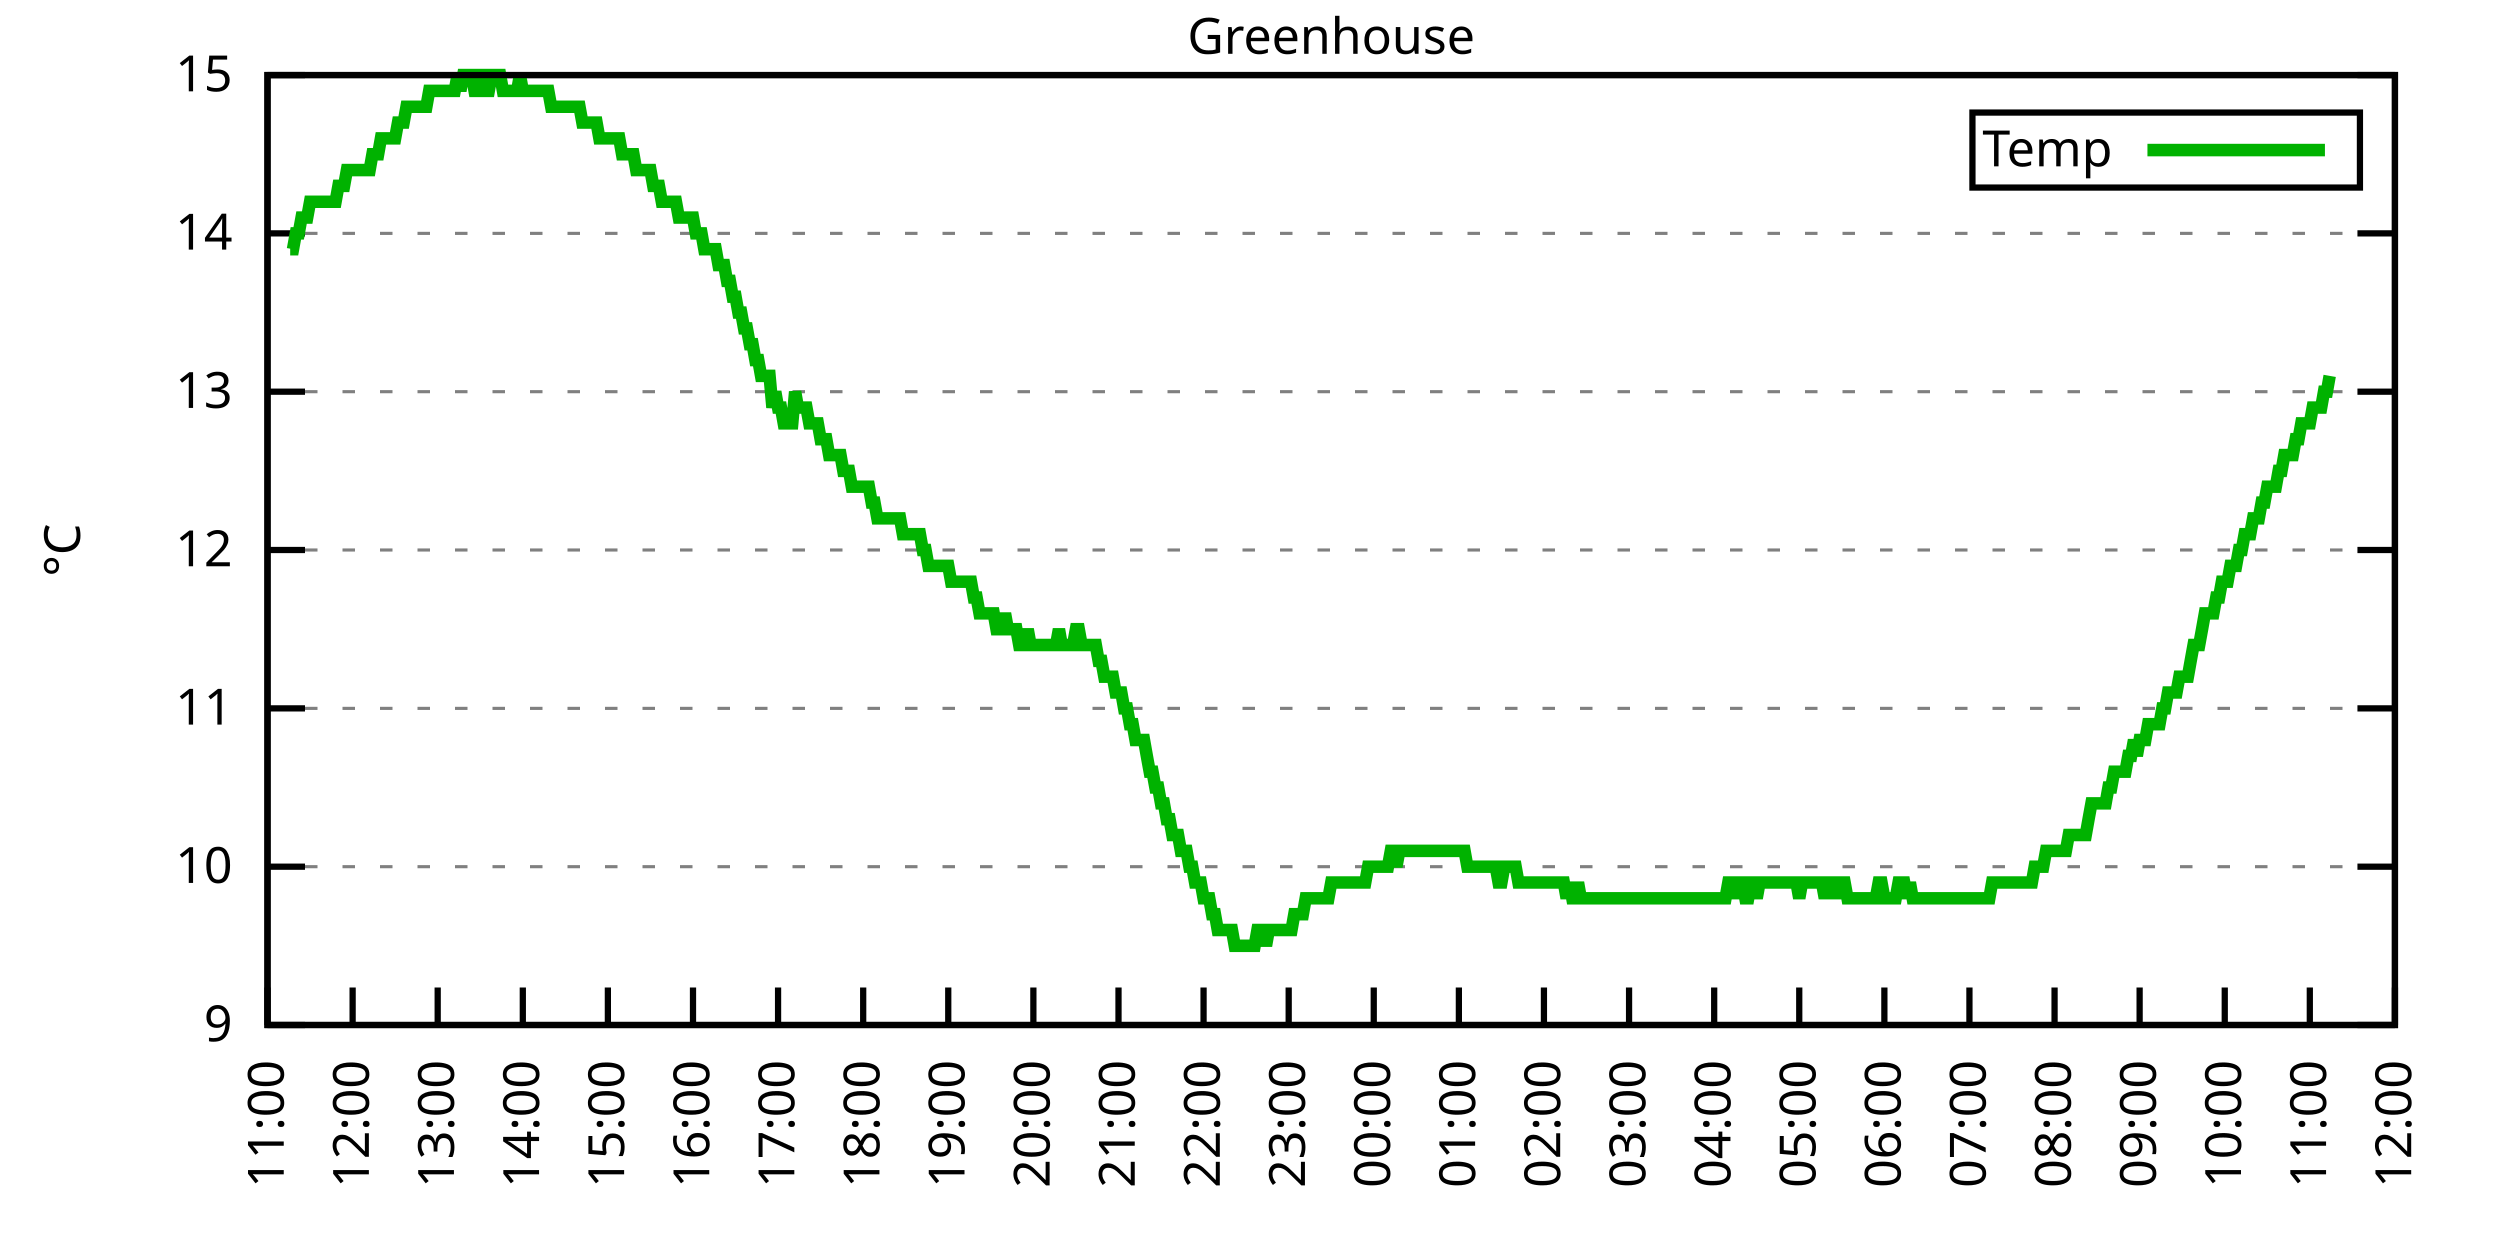
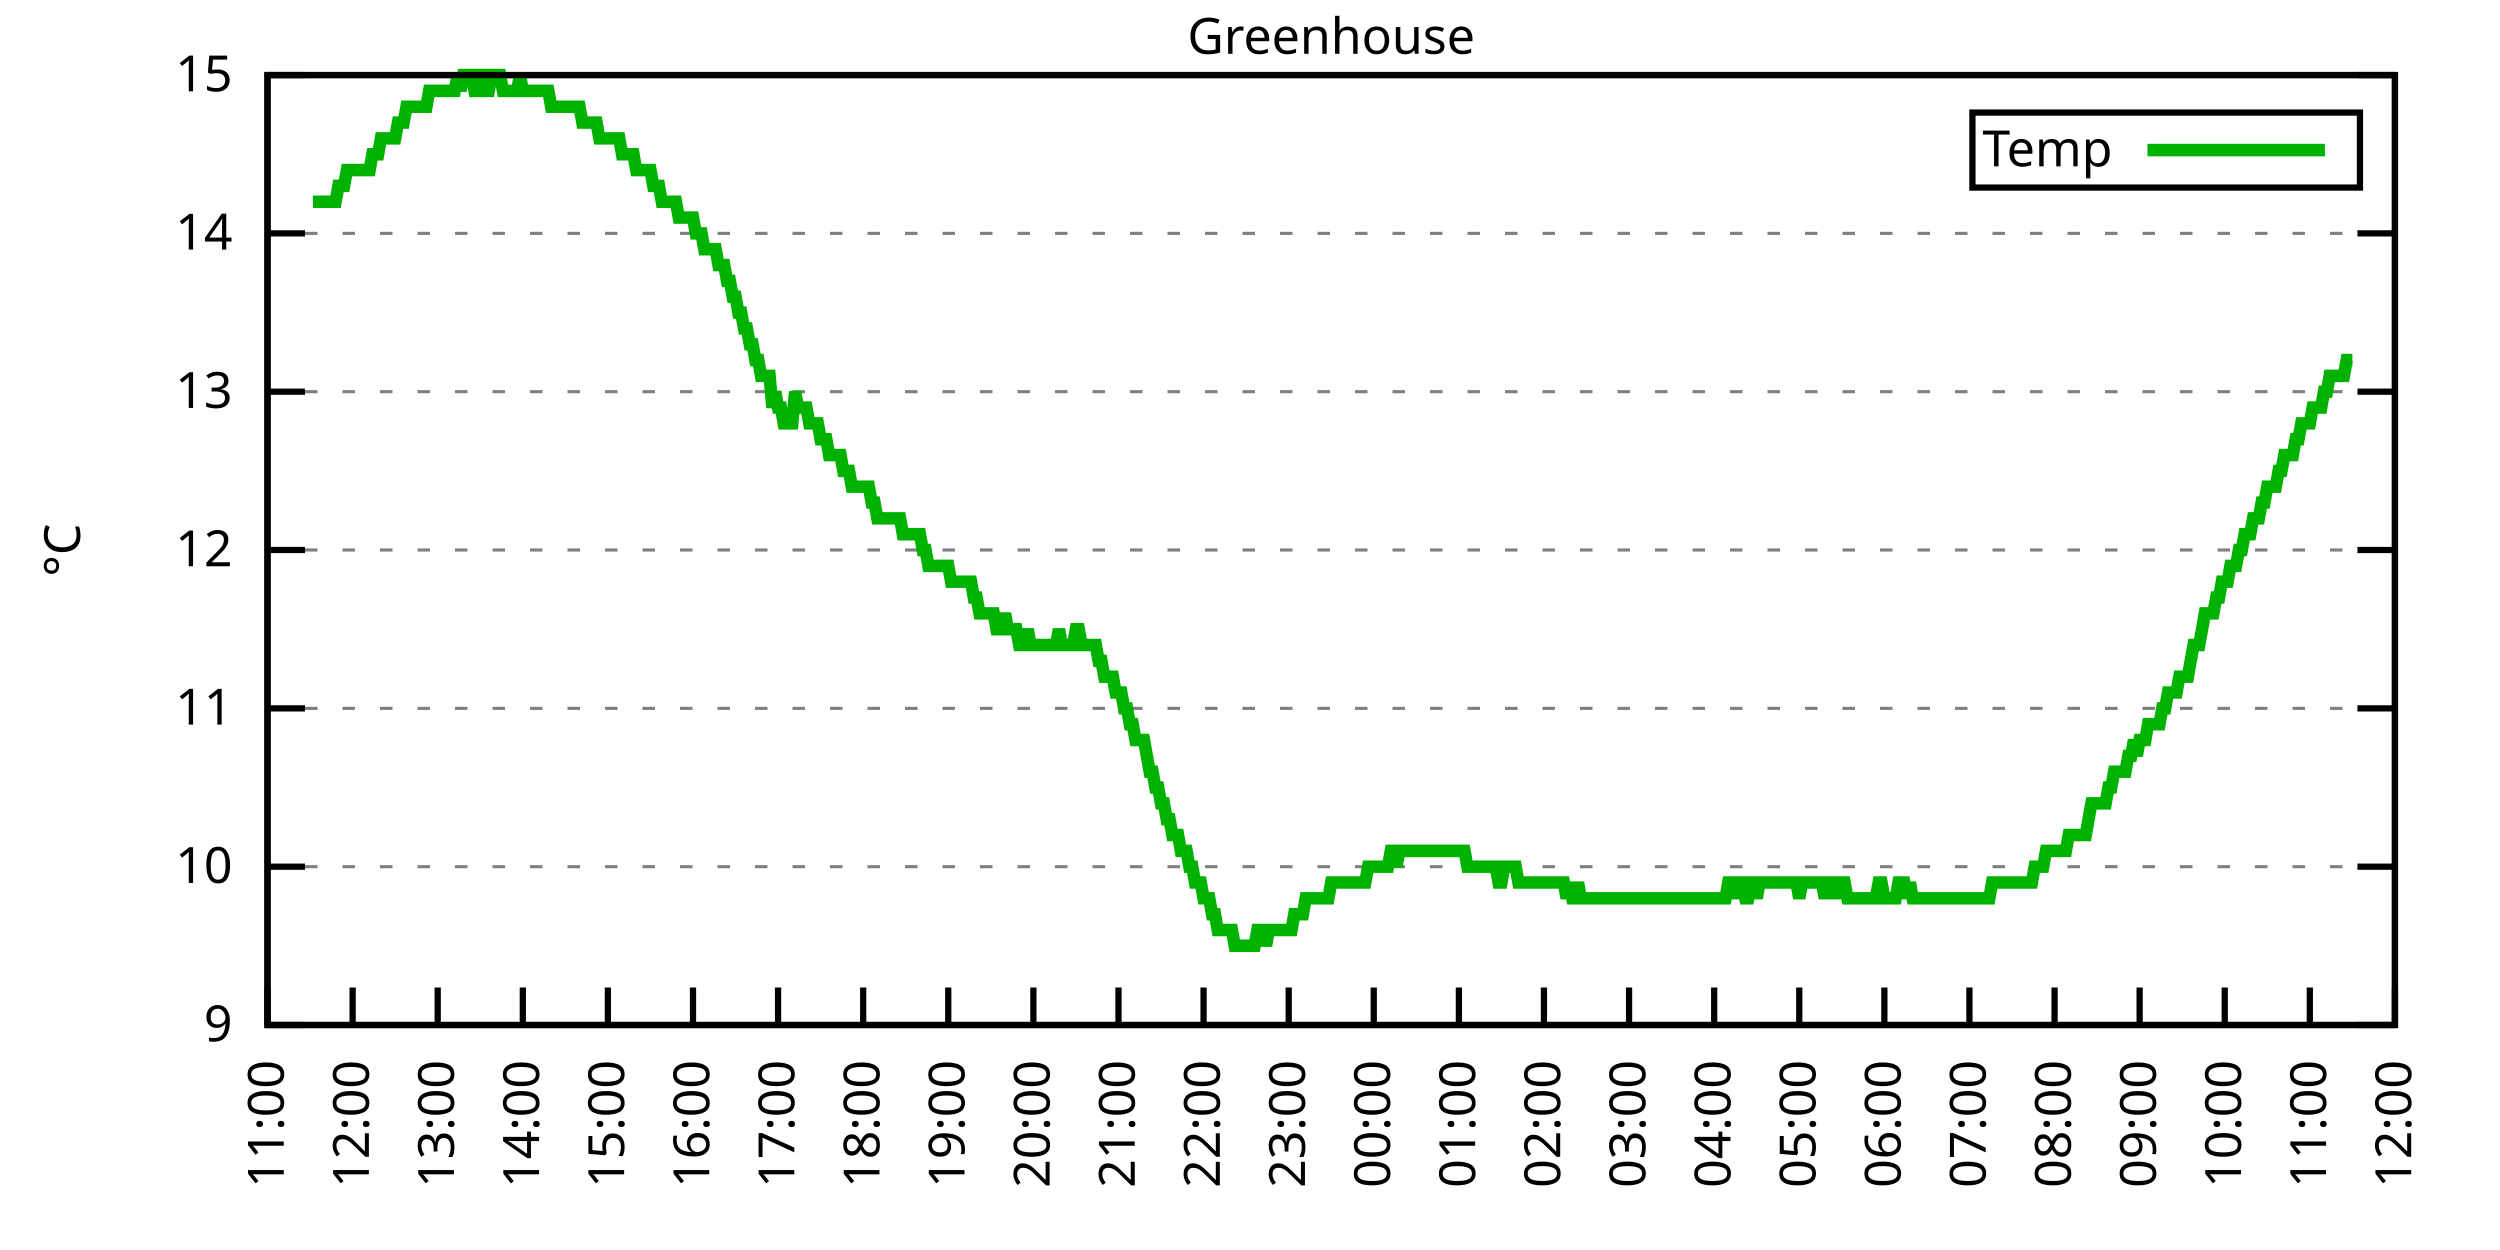
<svg xmlns="http://www.w3.org/2000/svg" xmlns:xlink="http://www.w3.org/1999/xlink" width="400" height="200" viewBox="0 0 400 200">
  <g id="gnuplot_canvas">
    <rect x="0" y="0" width="400" height="200" fill="none" />
    <defs>
      <circle id="gpDot" r="0.5" stroke-width="0.5" stroke="currentColor" />
      <path id="gpPt0" stroke-width="0.333" stroke="currentColor" d="M-1,0 h2 M0,-1 v2" />
      <path id="gpPt1" stroke-width="0.333" stroke="currentColor" d="M-1,-1 L1,1 M1,-1 L-1,1" />
      <path id="gpPt2" stroke-width="0.333" stroke="currentColor" d="M-1,0 L1,0 M0,-1 L0,1 M-1,-1 L1,1 M-1,1 L1,-1" />
      <rect id="gpPt3" stroke-width="0.333" stroke="currentColor" x="-1" y="-1" width="2" height="2" />
      <rect id="gpPt4" stroke-width="0.333" stroke="currentColor" fill="currentColor" x="-1" y="-1" width="2" height="2" />
      <circle id="gpPt5" stroke-width="0.333" stroke="currentColor" cx="0" cy="0" r="1" />
      <use xlink:href="#gpPt5" id="gpPt6" fill="currentColor" stroke="none" />
      <path id="gpPt7" stroke-width="0.333" stroke="currentColor" d="M0,-1.33 L-1.33,0.67 L1.33,0.67 z" />
      <use xlink:href="#gpPt7" id="gpPt8" fill="currentColor" stroke="none" />
      <use xlink:href="#gpPt7" id="gpPt9" stroke="currentColor" transform="rotate(180)" />
      <use xlink:href="#gpPt9" id="gpPt10" fill="currentColor" stroke="none" />
      <use xlink:href="#gpPt3" id="gpPt11" stroke="currentColor" transform="rotate(45)" />
      <use xlink:href="#gpPt11" id="gpPt12" fill="currentColor" stroke="none" />
      <path id="gpPt13" stroke-width="0.333" stroke="currentColor" d="M0,1.330 L1.265,0.411 L0.782,-1.067 L-0.782,-1.076 L-1.265,0.411 z" />
      <use xlink:href="#gpPt13" id="gpPt14" fill="currentColor" stroke="none" />
      <filter id="textbox" filterUnits="objectBoundingBox" x="0" y="0" height="1" width="1">
        <feFlood flood-color="white" flood-opacity="1" result="bgnd" />
        <feComposite in="SourceGraphic" in2="bgnd" operator="atop" />
      </filter>
      <filter id="greybox" filterUnits="objectBoundingBox" x="0" y="0" height="1" width="1">
        <feFlood flood-color="lightgrey" flood-opacity="1" result="grey" />
        <feComposite in="SourceGraphic" in2="grey" operator="atop" />
      </filter>
    </defs>
    <g fill="none" color="white" stroke="currentColor" stroke-width="1.00" stroke-linecap="butt" stroke-linejoin="miter">
</g>
    <g fill="none" color="black" stroke="currentColor" stroke-width="1.00" stroke-linecap="butt" stroke-linejoin="miter">
      <g stroke="none" shape-rendering="crispEdges">
        <polygon fill="rgb(255, 255, 255)" points="42.80,164.00 383.18,164.00 383.18,12.02 42.80,12.02 " />
      </g>
    </g>
    <g fill="none" color="black" stroke="currentColor" stroke-width="1.00" stroke-linecap="butt" stroke-linejoin="miter">
</g>
    <g fill="none" color="black" stroke="black" stroke-width="0.50" stroke-linecap="butt" stroke-linejoin="miter">
</g>
    <g fill="none" color="gray" stroke="currentColor" stroke-width="0.50" stroke-linecap="butt" stroke-linejoin="miter">
      <path stroke="gray" stroke-dasharray="2,4" class="gridline" d="M42.80,164.00 L383.19,164.00  " />
    </g>
    <g fill="none" color="gray" stroke="gray" stroke-width="1.00" stroke-linecap="butt" stroke-linejoin="miter">
</g>
    <g fill="none" color="black" stroke="currentColor" stroke-width="1.00" stroke-linecap="butt" stroke-linejoin="miter">
      <path stroke="black" d="M42.80,164.00 L48.80,164.00 M383.19,164.00 L377.19,164.00  " />
      <g transform="translate(37.20,166.60)" stroke="none" fill="black" font-family="Sans" font-size="8.00" text-anchor="end">
        <text>
          <tspan font-family="Sans"> 9</tspan>
        </text>
      </g>
    </g>
    <g fill="none" color="black" stroke="currentColor" stroke-width="1.00" stroke-linecap="butt" stroke-linejoin="miter">
</g>
    <g fill="none" color="black" stroke="black" stroke-width="0.50" stroke-linecap="butt" stroke-linejoin="miter">
</g>
    <g fill="none" color="gray" stroke="currentColor" stroke-width="0.50" stroke-linecap="butt" stroke-linejoin="miter">
      <path stroke="gray" stroke-dasharray="2,4" class="gridline" d="M42.80,138.67 L383.19,138.67  " />
    </g>
    <g fill="none" color="gray" stroke="gray" stroke-width="1.00" stroke-linecap="butt" stroke-linejoin="miter">
</g>
    <g fill="none" color="black" stroke="currentColor" stroke-width="1.00" stroke-linecap="butt" stroke-linejoin="miter">
      <path stroke="black" d="M42.80,138.67 L48.80,138.67 M383.19,138.67 L377.19,138.67  " />
      <g transform="translate(37.20,141.27)" stroke="none" fill="black" font-family="Sans" font-size="8.00" text-anchor="end">
        <text>
          <tspan font-family="Sans"> 10</tspan>
        </text>
      </g>
    </g>
    <g fill="none" color="black" stroke="currentColor" stroke-width="1.00" stroke-linecap="butt" stroke-linejoin="miter">
</g>
    <g fill="none" color="black" stroke="black" stroke-width="0.50" stroke-linecap="butt" stroke-linejoin="miter">
</g>
    <g fill="none" color="gray" stroke="currentColor" stroke-width="0.50" stroke-linecap="butt" stroke-linejoin="miter">
      <path stroke="gray" stroke-dasharray="2,4" class="gridline" d="M42.80,113.34 L383.19,113.34  " />
    </g>
    <g fill="none" color="gray" stroke="gray" stroke-width="1.00" stroke-linecap="butt" stroke-linejoin="miter">
</g>
    <g fill="none" color="black" stroke="currentColor" stroke-width="1.00" stroke-linecap="butt" stroke-linejoin="miter">
      <path stroke="black" d="M42.80,113.34 L48.80,113.34 M383.19,113.34 L377.19,113.34  " />
      <g transform="translate(37.20,115.94)" stroke="none" fill="black" font-family="Sans" font-size="8.00" text-anchor="end">
        <text>
          <tspan font-family="Sans"> 11</tspan>
        </text>
      </g>
    </g>
    <g fill="none" color="black" stroke="currentColor" stroke-width="1.00" stroke-linecap="butt" stroke-linejoin="miter">
</g>
    <g fill="none" color="black" stroke="black" stroke-width="0.50" stroke-linecap="butt" stroke-linejoin="miter">
</g>
    <g fill="none" color="gray" stroke="currentColor" stroke-width="0.50" stroke-linecap="butt" stroke-linejoin="miter">
      <path stroke="gray" stroke-dasharray="2,4" class="gridline" d="M42.80,88.00 L383.19,88.00  " />
    </g>
    <g fill="none" color="gray" stroke="gray" stroke-width="1.00" stroke-linecap="butt" stroke-linejoin="miter">
</g>
    <g fill="none" color="black" stroke="currentColor" stroke-width="1.00" stroke-linecap="butt" stroke-linejoin="miter">
      <path stroke="black" d="M42.80,88.00 L48.80,88.00 M383.19,88.00 L377.19,88.00  " />
      <g transform="translate(37.20,90.60)" stroke="none" fill="black" font-family="Sans" font-size="8.00" text-anchor="end">
        <text>
          <tspan font-family="Sans"> 12</tspan>
        </text>
      </g>
    </g>
    <g fill="none" color="black" stroke="currentColor" stroke-width="1.00" stroke-linecap="butt" stroke-linejoin="miter">
</g>
    <g fill="none" color="black" stroke="black" stroke-width="0.50" stroke-linecap="butt" stroke-linejoin="miter">
</g>
    <g fill="none" color="gray" stroke="currentColor" stroke-width="0.50" stroke-linecap="butt" stroke-linejoin="miter">
      <path stroke="gray" stroke-dasharray="2,4" class="gridline" d="M42.80,62.67 L383.19,62.67  " />
    </g>
    <g fill="none" color="gray" stroke="gray" stroke-width="1.00" stroke-linecap="butt" stroke-linejoin="miter">
</g>
    <g fill="none" color="black" stroke="currentColor" stroke-width="1.00" stroke-linecap="butt" stroke-linejoin="miter">
      <path stroke="black" d="M42.80,62.67 L48.80,62.67 M383.19,62.67 L377.19,62.67  " />
      <g transform="translate(37.20,65.27)" stroke="none" fill="black" font-family="Sans" font-size="8.00" text-anchor="end">
        <text>
          <tspan font-family="Sans"> 13</tspan>
        </text>
      </g>
    </g>
    <g fill="none" color="black" stroke="currentColor" stroke-width="1.00" stroke-linecap="butt" stroke-linejoin="miter">
</g>
    <g fill="none" color="black" stroke="black" stroke-width="0.50" stroke-linecap="butt" stroke-linejoin="miter">
</g>
    <g fill="none" color="gray" stroke="currentColor" stroke-width="0.50" stroke-linecap="butt" stroke-linejoin="miter">
      <path stroke="gray" stroke-dasharray="2,4" class="gridline" d="M42.80,37.34 L383.19,37.34  " />
    </g>
    <g fill="none" color="gray" stroke="gray" stroke-width="1.00" stroke-linecap="butt" stroke-linejoin="miter">
</g>
    <g fill="none" color="black" stroke="currentColor" stroke-width="1.00" stroke-linecap="butt" stroke-linejoin="miter">
      <path stroke="black" d="M42.80,37.34 L48.80,37.34 M383.19,37.34 L377.19,37.34  " />
      <g transform="translate(37.20,39.94)" stroke="none" fill="black" font-family="Sans" font-size="8.00" text-anchor="end">
        <text>
          <tspan font-family="Sans"> 14</tspan>
        </text>
      </g>
    </g>
    <g fill="none" color="black" stroke="currentColor" stroke-width="1.00" stroke-linecap="butt" stroke-linejoin="miter">
</g>
    <g fill="none" color="black" stroke="black" stroke-width="0.50" stroke-linecap="butt" stroke-linejoin="miter">
</g>
    <g fill="none" color="gray" stroke="currentColor" stroke-width="0.50" stroke-linecap="butt" stroke-linejoin="miter">
      <path stroke="gray" stroke-dasharray="2,4" class="gridline" d="M42.80,12.01 L383.19,12.01  " />
    </g>
    <g fill="none" color="gray" stroke="gray" stroke-width="1.00" stroke-linecap="butt" stroke-linejoin="miter">
</g>
    <g fill="none" color="black" stroke="currentColor" stroke-width="1.00" stroke-linecap="butt" stroke-linejoin="miter">
      <path stroke="black" d="M42.80,12.01 L48.80,12.01 M383.19,12.01 L377.19,12.01  " />
      <g transform="translate(37.20,14.61)" stroke="none" fill="black" font-family="Sans" font-size="8.00" text-anchor="end">
        <text>
          <tspan font-family="Sans"> 15</tspan>
        </text>
      </g>
    </g>
    <g fill="none" color="black" stroke="currentColor" stroke-width="1.00" stroke-linecap="butt" stroke-linejoin="miter">
      <path stroke="black" d="M42.80,164.00 L42.80,158.00  " />
      <g transform="translate(45.40,169.60) rotate(270.00)" stroke="none" fill="black" font-family="Sans" font-size="8.00" text-anchor="end">
        <text>
          <tspan font-family="Sans">11:00</tspan>
        </text>
      </g>
    </g>
    <g fill="none" color="black" stroke="currentColor" stroke-width="1.00" stroke-linecap="butt" stroke-linejoin="miter">
      <path stroke="black" d="M56.42,164.00 L56.42,158.00  " />
      <g transform="translate(59.02,169.60) rotate(270.00)" stroke="none" fill="black" font-family="Sans" font-size="8.00" text-anchor="end">
        <text>
          <tspan font-family="Sans">12:00</tspan>
        </text>
      </g>
    </g>
    <g fill="none" color="black" stroke="currentColor" stroke-width="1.00" stroke-linecap="butt" stroke-linejoin="miter">
      <path stroke="black" d="M70.03,164.00 L70.03,158.00  " />
      <g transform="translate(72.63,169.60) rotate(270.00)" stroke="none" fill="black" font-family="Sans" font-size="8.00" text-anchor="end">
        <text>
          <tspan font-family="Sans">13:00</tspan>
        </text>
      </g>
    </g>
    <g fill="none" color="black" stroke="currentColor" stroke-width="1.00" stroke-linecap="butt" stroke-linejoin="miter">
      <path stroke="black" d="M83.65,164.00 L83.65,158.00  " />
      <g transform="translate(86.25,169.60) rotate(270.00)" stroke="none" fill="black" font-family="Sans" font-size="8.00" text-anchor="end">
        <text>
          <tspan font-family="Sans">14:00</tspan>
        </text>
      </g>
    </g>
    <g fill="none" color="black" stroke="currentColor" stroke-width="1.00" stroke-linecap="butt" stroke-linejoin="miter">
      <path stroke="black" d="M97.26,164.00 L97.26,158.00  " />
      <g transform="translate(99.86,169.60) rotate(270.00)" stroke="none" fill="black" font-family="Sans" font-size="8.00" text-anchor="end">
        <text>
          <tspan font-family="Sans">15:00</tspan>
        </text>
      </g>
    </g>
    <g fill="none" color="black" stroke="currentColor" stroke-width="1.00" stroke-linecap="butt" stroke-linejoin="miter">
      <path stroke="black" d="M110.88,164.00 L110.88,158.00  " />
      <g transform="translate(113.48,169.60) rotate(270.00)" stroke="none" fill="black" font-family="Sans" font-size="8.00" text-anchor="end">
        <text>
          <tspan font-family="Sans">16:00</tspan>
        </text>
      </g>
    </g>
    <g fill="none" color="black" stroke="currentColor" stroke-width="1.00" stroke-linecap="butt" stroke-linejoin="miter">
      <path stroke="black" d="M124.49,164.00 L124.49,158.00  " />
      <g transform="translate(127.09,169.60) rotate(270.00)" stroke="none" fill="black" font-family="Sans" font-size="8.00" text-anchor="end">
        <text>
          <tspan font-family="Sans">17:00</tspan>
        </text>
      </g>
    </g>
    <g fill="none" color="black" stroke="currentColor" stroke-width="1.00" stroke-linecap="butt" stroke-linejoin="miter">
      <path stroke="black" d="M138.11,164.00 L138.11,158.00  " />
      <g transform="translate(140.71,169.60) rotate(270.00)" stroke="none" fill="black" font-family="Sans" font-size="8.00" text-anchor="end">
        <text>
          <tspan font-family="Sans">18:00</tspan>
        </text>
      </g>
    </g>
    <g fill="none" color="black" stroke="currentColor" stroke-width="1.00" stroke-linecap="butt" stroke-linejoin="miter">
      <path stroke="black" d="M151.72,164.00 L151.72,158.00  " />
      <g transform="translate(154.32,169.60) rotate(270.00)" stroke="none" fill="black" font-family="Sans" font-size="8.00" text-anchor="end">
        <text>
          <tspan font-family="Sans">19:00</tspan>
        </text>
      </g>
    </g>
    <g fill="none" color="black" stroke="currentColor" stroke-width="1.00" stroke-linecap="butt" stroke-linejoin="miter">
      <path stroke="black" d="M165.34,164.00 L165.34,158.00  " />
      <g transform="translate(167.94,169.60) rotate(270.00)" stroke="none" fill="black" font-family="Sans" font-size="8.00" text-anchor="end">
        <text>
          <tspan font-family="Sans">20:00</tspan>
        </text>
      </g>
    </g>
    <g fill="none" color="black" stroke="currentColor" stroke-width="1.00" stroke-linecap="butt" stroke-linejoin="miter">
      <path stroke="black" d="M178.96,164.00 L178.96,158.00  " />
      <g transform="translate(181.56,169.60) rotate(270.00)" stroke="none" fill="black" font-family="Sans" font-size="8.00" text-anchor="end">
        <text>
          <tspan font-family="Sans">21:00</tspan>
        </text>
      </g>
    </g>
    <g fill="none" color="black" stroke="currentColor" stroke-width="1.00" stroke-linecap="butt" stroke-linejoin="miter">
      <path stroke="black" d="M192.57,164.00 L192.57,158.00  " />
      <g transform="translate(195.17,169.60) rotate(270.00)" stroke="none" fill="black" font-family="Sans" font-size="8.00" text-anchor="end">
        <text>
          <tspan font-family="Sans">22:00</tspan>
        </text>
      </g>
    </g>
    <g fill="none" color="black" stroke="currentColor" stroke-width="1.00" stroke-linecap="butt" stroke-linejoin="miter">
      <path stroke="black" d="M206.19,164.00 L206.19,158.00  " />
      <g transform="translate(208.79,169.60) rotate(270.00)" stroke="none" fill="black" font-family="Sans" font-size="8.00" text-anchor="end">
        <text>
          <tspan font-family="Sans">23:00</tspan>
        </text>
      </g>
    </g>
    <g fill="none" color="black" stroke="currentColor" stroke-width="1.00" stroke-linecap="butt" stroke-linejoin="miter">
      <path stroke="black" d="M219.80,164.00 L219.80,158.00  " />
      <g transform="translate(222.40,169.60) rotate(270.00)" stroke="none" fill="black" font-family="Sans" font-size="8.00" text-anchor="end">
        <text>
          <tspan font-family="Sans">00:00</tspan>
        </text>
      </g>
    </g>
    <g fill="none" color="black" stroke="currentColor" stroke-width="1.00" stroke-linecap="butt" stroke-linejoin="miter">
      <path stroke="black" d="M233.42,164.00 L233.42,158.00  " />
      <g transform="translate(236.02,169.60) rotate(270.00)" stroke="none" fill="black" font-family="Sans" font-size="8.00" text-anchor="end">
        <text>
          <tspan font-family="Sans">01:00</tspan>
        </text>
      </g>
    </g>
    <g fill="none" color="black" stroke="currentColor" stroke-width="1.00" stroke-linecap="butt" stroke-linejoin="miter">
      <path stroke="black" d="M247.03,164.00 L247.03,158.00  " />
      <g transform="translate(249.63,169.60) rotate(270.00)" stroke="none" fill="black" font-family="Sans" font-size="8.00" text-anchor="end">
        <text>
          <tspan font-family="Sans">02:00</tspan>
        </text>
      </g>
    </g>
    <g fill="none" color="black" stroke="currentColor" stroke-width="1.00" stroke-linecap="butt" stroke-linejoin="miter">
      <path stroke="black" d="M260.65,164.00 L260.65,158.00  " />
      <g transform="translate(263.25,169.60) rotate(270.00)" stroke="none" fill="black" font-family="Sans" font-size="8.00" text-anchor="end">
        <text>
          <tspan font-family="Sans">03:00</tspan>
        </text>
      </g>
    </g>
    <g fill="none" color="black" stroke="currentColor" stroke-width="1.00" stroke-linecap="butt" stroke-linejoin="miter">
      <path stroke="black" d="M274.27,164.00 L274.27,158.00  " />
      <g transform="translate(276.87,169.60) rotate(270.00)" stroke="none" fill="black" font-family="Sans" font-size="8.00" text-anchor="end">
        <text>
          <tspan font-family="Sans">04:00</tspan>
        </text>
      </g>
    </g>
    <g fill="none" color="black" stroke="currentColor" stroke-width="1.00" stroke-linecap="butt" stroke-linejoin="miter">
      <path stroke="black" d="M287.88,164.00 L287.88,158.00  " />
      <g transform="translate(290.48,169.60) rotate(270.00)" stroke="none" fill="black" font-family="Sans" font-size="8.00" text-anchor="end">
        <text>
          <tspan font-family="Sans">05:00</tspan>
        </text>
      </g>
    </g>
    <g fill="none" color="black" stroke="currentColor" stroke-width="1.00" stroke-linecap="butt" stroke-linejoin="miter">
      <path stroke="black" d="M301.50,164.00 L301.50,158.00  " />
      <g transform="translate(304.10,169.60) rotate(270.00)" stroke="none" fill="black" font-family="Sans" font-size="8.00" text-anchor="end">
        <text>
          <tspan font-family="Sans">06:00</tspan>
        </text>
      </g>
    </g>
    <g fill="none" color="black" stroke="currentColor" stroke-width="1.00" stroke-linecap="butt" stroke-linejoin="miter">
      <path stroke="black" d="M315.11,164.00 L315.11,158.00  " />
      <g transform="translate(317.71,169.60) rotate(270.00)" stroke="none" fill="black" font-family="Sans" font-size="8.00" text-anchor="end">
        <text>
          <tspan font-family="Sans">07:00</tspan>
        </text>
      </g>
    </g>
    <g fill="none" color="black" stroke="currentColor" stroke-width="1.00" stroke-linecap="butt" stroke-linejoin="miter">
      <path stroke="black" d="M328.73,164.00 L328.73,158.00  " />
      <g transform="translate(331.33,169.60) rotate(270.00)" stroke="none" fill="black" font-family="Sans" font-size="8.00" text-anchor="end">
        <text>
          <tspan font-family="Sans">08:00</tspan>
        </text>
      </g>
    </g>
    <g fill="none" color="black" stroke="currentColor" stroke-width="1.00" stroke-linecap="butt" stroke-linejoin="miter">
      <path stroke="black" d="M342.34,164.00 L342.34,158.00  " />
      <g transform="translate(344.94,169.60) rotate(270.00)" stroke="none" fill="black" font-family="Sans" font-size="8.00" text-anchor="end">
        <text>
          <tspan font-family="Sans">09:00</tspan>
        </text>
      </g>
    </g>
    <g fill="none" color="black" stroke="currentColor" stroke-width="1.00" stroke-linecap="butt" stroke-linejoin="miter">
      <path stroke="black" d="M355.96,164.00 L355.96,158.00  " />
      <g transform="translate(358.56,169.60) rotate(270.00)" stroke="none" fill="black" font-family="Sans" font-size="8.00" text-anchor="end">
        <text>
          <tspan font-family="Sans">10:00</tspan>
        </text>
      </g>
    </g>
    <g fill="none" color="black" stroke="currentColor" stroke-width="1.00" stroke-linecap="butt" stroke-linejoin="miter">
      <path stroke="black" d="M369.57,164.00 L369.57,158.00  " />
      <g transform="translate(372.17,169.60) rotate(270.00)" stroke="none" fill="black" font-family="Sans" font-size="8.00" text-anchor="end">
        <text>
          <tspan font-family="Sans">11:00</tspan>
        </text>
      </g>
    </g>
    <g fill="none" color="black" stroke="currentColor" stroke-width="1.00" stroke-linecap="butt" stroke-linejoin="miter">
      <path stroke="black" d="M383.19,164.00 L383.19,158.00  " />
      <g transform="translate(385.79,169.60) rotate(270.00)" stroke="none" fill="black" font-family="Sans" font-size="8.00" text-anchor="end">
        <text>
          <tspan font-family="Sans">12:00</tspan>
        </text>
      </g>
    </g>
    <g fill="none" color="black" stroke="currentColor" stroke-width="1.00" stroke-linecap="butt" stroke-linejoin="miter">
</g>
    <g fill="none" color="black" stroke="currentColor" stroke-width="1.00" stroke-linecap="butt" stroke-linejoin="miter">
      <path stroke="black" d="M42.80,12.01 L42.80,164.00 L383.19,164.00 L383.19,12.01 L42.80,12.01 Z  " />
    </g>
    <g fill="none" color="black" stroke="currentColor" stroke-width="1.00" stroke-linecap="butt" stroke-linejoin="miter">
</g>
    <g fill="none" color="black" stroke="currentColor" stroke-width="1.00" stroke-linecap="butt" stroke-linejoin="miter">
      <path stroke="black" d="M315.59,30.01 L315.59,18.01 L377.59,18.01 L377.59,30.01 L315.59,30.01 Z  " />
    </g>
    <g id="Greenhouse_plot_1">
      <g fill="none" color="white" stroke="black" stroke-width="2.00" stroke-linecap="butt" stroke-linejoin="miter">
</g>
      <g fill="none" color="black" stroke="currentColor" stroke-width="2.00" stroke-linecap="butt" stroke-linejoin="miter">
        <g transform="translate(337.99,26.61)" stroke="none" fill="black" font-family="Sans" font-size="8.00" text-anchor="end">
          <text>
            <tspan font-family="Sans">Temp</tspan>
          </text>
        </g>
      </g>
      <g fill="none" color="black" stroke="currentColor" stroke-width="2.00" stroke-linecap="butt" stroke-linejoin="miter">
-         <path stroke="rgb(  0, 178,   0)" d="M343.59,24.01 L371.99,24.01 M46.43,39.87 L46.88,39.87 L47.34,37.34 L47.79,37.34 L48.25,34.81 L48.70,34.81   L49.15,34.81 L49.61,32.28 L50.06,32.28 L50.52,32.28 L50.97,32.28 L51.42,32.28 L51.88,32.28 L52.33,32.28   L52.78,32.28 L53.24,32.28 L53.69,32.28 L54.15,29.74 L54.60,29.74 L55.05,29.74 L55.51,27.21 L55.96,27.21   L56.42,27.21 L56.87,27.21 L57.32,27.21 L57.78,27.21 L58.23,27.21 L58.68,27.21 L59.14,27.21 L59.59,24.68   L60.05,24.68 L60.50,24.68 L60.95,22.14 L61.41,22.14 L61.86,22.14 L62.32,22.14 L62.77,22.14 L63.22,22.14   L63.68,19.61 L64.13,19.61 L64.58,19.61 L65.04,17.08 L65.49,17.08 L65.95,17.08 L66.40,17.08 L66.85,17.08   L67.31,17.08 L67.76,17.08 L68.22,17.08 L68.67,14.54 L69.12,14.54 L69.58,14.54 L70.03,14.54 L70.49,14.54   L70.94,14.54 L71.39,14.54 L71.85,14.54 L72.30,14.54 L72.75,14.54 L73.21,12.01 L73.66,14.54 L74.12,12.01   L74.57,12.01 L75.02,12.01 L75.48,12.01 L75.93,14.54 L76.39,14.54 L76.84,12.01 L77.29,12.01 L77.75,14.54   L78.20,14.54 L78.65,12.01 L79.11,12.01 L79.56,12.01 L80.02,12.01 L80.47,14.54 L80.92,14.54 L81.38,14.54   L81.83,14.54 L82.29,14.54 L82.74,14.54 L83.19,12.01 L83.65,14.54 L84.10,14.54 L84.55,14.54 L85.01,14.54   L85.46,14.54 L85.92,14.54 L86.37,14.54 L86.82,14.54 L87.28,14.54 L87.73,14.54 L88.19,17.08 L88.64,17.08   L89.09,17.08 L89.55,17.08 L90.00,17.08 L90.45,17.08 L90.91,17.08 L91.36,17.08 L91.82,17.08 L92.27,17.08   L92.72,17.08 L93.18,19.61 L93.63,19.61 L94.09,19.61 L94.54,19.61 L94.99,19.61 L95.45,19.61 L95.90,22.14   L96.35,22.14 L96.81,22.14 L97.26,22.14 L97.72,22.14 L98.17,22.14 L98.62,22.14 L99.08,22.14 L99.53,24.68   L99.99,24.68 L100.44,24.68 L100.89,24.68 L101.35,24.68 L101.80,27.21 L102.25,27.21 L102.71,27.21 L103.16,27.21   L103.62,27.21 L104.07,27.21 L104.52,29.74 L104.98,29.74 L105.43,29.74 L105.89,32.28 L106.34,32.28 L106.79,32.28   L107.25,32.28 L107.70,32.28 L108.15,32.28 L108.61,34.81 L109.06,34.81 L109.52,34.81 L109.97,34.81 L110.42,34.81   L110.88,34.81 L111.33,37.34 L111.79,37.34 L112.24,37.34 L112.69,39.87 L113.15,39.87 L113.60,39.87 L114.05,39.87   L114.51,39.87 L114.96,42.41 L115.42,42.41 L115.87,42.41 L116.32,44.94 L116.78,44.94 L117.23,47.47 L117.69,47.47   L118.14,50.01 L118.59,50.01 L119.05,52.54 L119.50,52.54 L119.96,55.07 L120.41,55.07 L120.86,57.61 L121.32,57.61   L121.77,60.14 L122.22,60.14 L122.68,60.14 L123.13,60.14 L123.59,65.21 L124.04,62.67 L124.49,65.21 L124.95,65.21   L125.40,67.74 L125.86,67.74 L126.31,67.74 L126.76,67.74 L127.22,62.67 L127.67,65.21 L128.12,65.21 L128.58,65.21   L129.03,65.21 L129.49,67.74 L129.94,67.74 L130.39,67.74 L130.85,67.74 L131.30,70.27 L131.76,70.27 L132.21,70.27   L132.66,72.81 L133.12,72.81 L133.57,72.81 L134.02,72.81 L134.48,72.81 L134.93,75.34 L135.39,75.34 L135.84,75.34   L136.29,77.87 L136.75,77.87 L137.20,77.87 L137.66,77.87 L138.11,77.87 L138.56,77.87 L139.02,77.87 L139.47,80.41   L139.92,80.41 L140.38,82.94 L140.83,82.94 L141.29,82.94 L141.74,82.94 L142.19,82.94 L142.65,82.94 L143.10,82.94   L143.56,82.94 L144.01,82.94 L144.46,85.47 L144.92,85.47 L145.37,85.47 L145.82,85.47 L146.28,85.47 L146.73,85.47   L147.19,85.47 L147.64,88.00 L148.09,88.00 L148.55,90.54 L149.00,90.54 L149.46,90.54 L149.91,90.54 L150.36,90.54   L150.82,90.54 L151.27,90.54 L151.72,90.54 L152.18,93.07 L152.63,93.07 L153.09,93.07 L153.54,93.07 L153.99,93.07   L154.45,93.07 L154.90,93.07 L155.36,93.07 L155.81,95.60 L156.26,95.60 L156.72,98.14 L157.17,98.14 L157.62,98.14   L158.08,98.14 L158.53,98.14 L158.99,98.14 L159.44,100.67 L159.89,100.67 L160.35,100.67 L160.80,98.14 L161.26,100.67   L161.71,100.67 L162.16,100.67 L162.62,100.67 L163.07,103.20 L163.52,103.20 L163.98,103.20 L164.43,100.67 L164.89,103.20   L165.34,103.20 L165.79,103.20 L166.25,103.20 L166.70,103.20 L167.16,103.20 L167.61,103.20 L168.06,103.20 L168.52,103.20   L168.97,103.20 L169.43,100.67 L169.88,103.20 L170.33,103.20 L170.79,103.20 L171.24,103.20 L171.69,103.20 L172.15,100.67   L172.60,100.67 L173.06,103.20 L173.51,103.20 L173.96,103.20 L174.42,103.20 L174.87,103.20 L175.33,103.20 L175.78,105.74   L176.23,105.74 L176.69,108.27 L177.14,108.27 L177.59,108.27 L178.05,108.27 L178.50,110.80 L178.96,110.80 L179.41,110.80   L179.86,113.34 L180.32,113.34 L180.77,115.87 L181.23,115.87 L181.68,118.40 L182.13,118.40 L182.59,118.40 L183.04,118.40   L183.49,120.94 L183.95,123.47 L184.40,123.47 L184.86,126.00 L185.31,126.00 L185.76,128.54 L186.22,128.54 L186.67,131.07   L187.13,131.07 L187.58,133.60 L188.03,133.60 L188.49,133.60 L188.94,136.14 L189.39,136.14 L189.85,136.14 L190.30,138.67   L190.76,138.67 L191.21,141.20 L191.66,141.20 L192.12,141.20 L192.57,143.73 L193.03,143.73 L193.48,143.73 L193.93,146.27   L194.39,146.27 L194.84,148.80 L195.29,148.80 L195.75,148.80 L196.20,148.80 L196.66,148.80 L197.11,148.80 L197.56,151.33   L198.02,151.33 L198.47,151.33 L198.93,151.33 L199.38,151.33 L199.83,151.33 L200.29,151.33 L200.74,151.33 L201.19,148.80   L201.65,148.80 L202.10,148.80 L202.56,151.33 L203.01,148.80 L203.46,148.80 L203.92,148.80 L204.37,148.80 L204.83,148.80   L205.28,148.80 L205.73,148.80 L206.19,148.80 L206.64,148.80 L207.09,146.27 L207.55,146.27 L208.00,146.27 L208.46,146.27   L208.91,143.73 L209.36,143.73 L209.82,143.73 L210.27,143.73 L210.73,143.73 L211.18,143.73 L211.63,143.73 L212.09,143.73   L212.54,143.73 L213.00,141.20 L213.45,141.20 L213.90,141.20 L214.36,141.20 L214.81,141.20 L215.26,141.20 L215.72,141.20   L216.17,141.20 L216.63,141.20 L217.08,141.20 L217.53,141.20 L217.99,141.20 L218.44,141.20 L218.90,138.67 L219.35,138.67   L219.80,138.67 L220.26,138.67 L220.71,138.67 L221.16,138.67 L221.62,138.67 L222.07,138.67 L222.53,136.14 L222.98,136.14   L223.43,138.67 L223.89,136.14 L224.34,136.14 L224.80,136.14 L225.25,136.14 L225.70,136.14 L226.16,136.14 L226.61,136.14   L227.06,136.14 L227.52,136.14 L227.97,136.14 L228.43,136.14 L228.88,136.14 L229.33,136.14 L229.79,136.14 L230.24,136.14   L230.70,136.14 L231.15,136.14 L231.60,136.14 L232.06,136.14 L232.51,136.14 L232.96,136.14 L233.42,136.14 L233.87,136.14   L234.33,136.14 L234.78,138.67 L235.23,138.67 L235.69,138.67 L236.14,138.67 L236.60,138.67 L237.05,138.67 L237.50,138.67   L237.96,138.67 L238.41,138.67 L238.86,138.67 L239.32,138.67 L239.77,141.20 L240.23,141.20 L240.68,138.67 L241.13,138.67   L241.59,138.67 L242.04,138.67 L242.50,138.67 L242.95,141.20 L243.40,141.20 L243.86,141.20 L244.31,141.20 L244.76,141.20   L245.22,141.20 L245.67,141.20 L246.13,141.20 L246.58,141.20 L247.03,141.20 L247.49,141.20 L247.94,141.20 L248.40,141.20   L248.85,141.20 L249.30,141.20 L249.76,141.20 L250.21,141.20 L250.66,143.73 L251.12,141.20 L251.57,143.73 L252.03,143.73   L252.48,141.20 L252.93,143.73 L253.39,143.73 L253.84,143.73 L254.30,143.73 L254.75,143.73 L255.20,143.73 L255.66,143.73   L256.11,143.73 L256.56,143.73 L257.02,143.73 L257.47,143.73 L257.93,143.73 L258.38,143.73 L258.83,143.73 L259.29,143.73   L259.74,143.73 L260.20,143.73 L260.65,143.73 L261.10,143.73 L261.56,143.73 L262.01,143.73 L262.47,143.73 L262.92,143.73   L263.37,143.73 L263.83,143.73 L264.28,143.73 L264.73,143.73 L265.19,143.73 L265.64,143.73 L266.10,143.73 L266.55,143.73   L267.00,143.73 L267.46,143.73 L267.91,143.73 L268.37,143.73 L268.82,143.73 L269.27,143.73 L269.73,143.73 L270.18,143.73   L270.63,143.73 L271.09,143.73 L271.54,143.73 L272.00,143.73 L272.45,143.73 L272.90,143.73 L273.36,143.73 L273.81,143.73   L274.27,143.73 L274.72,143.73 L275.17,143.73 L275.63,143.73 L276.08,143.73 L276.53,141.20 L276.99,141.20 L277.44,143.73   L277.90,141.20 L278.35,141.20 L278.80,141.20 L279.26,143.73 L279.71,143.73 L280.17,141.20 L280.62,141.20 L281.07,143.73   L281.53,141.20 L281.98,141.20 L282.43,141.20 L282.89,141.20 L283.34,141.20 L283.80,141.20 L284.25,141.20 L284.70,141.20   L285.16,141.20 L285.61,141.20 L286.07,141.20 L286.52,141.20 L286.97,141.20 L287.43,141.20 L287.88,143.73 L288.33,141.20   L288.79,141.20 L289.24,141.20 L289.70,141.20 L290.15,141.20 L290.60,141.20 L291.06,141.20 L291.51,141.20 L291.97,143.73   L292.42,141.20 L292.87,141.20 L293.33,141.20 L293.78,143.73 L294.23,141.20 L294.69,141.20 L295.14,141.20 L295.60,143.73   L296.05,143.73 L296.50,143.73 L296.96,143.73 L297.41,143.73 L297.87,143.73 L298.32,143.73 L298.77,143.73 L299.23,143.73   L299.68,143.73 L300.13,143.73 L300.59,141.20 L301.04,141.20 L301.50,143.73 L301.95,143.73 L302.40,143.73 L302.86,143.73   L303.31,143.73 L303.77,141.20 L304.22,141.20 L304.67,141.20 L305.13,143.73 L305.58,141.20 L306.03,143.73 L306.49,143.73   L306.94,143.73 L307.40,143.73 L307.85,143.73 L308.30,143.73 L308.76,143.73 L309.21,143.73 L309.67,143.73 L310.12,143.73   L310.57,143.73 L311.03,143.73 L311.48,143.73 L311.94,143.73 L312.39,143.73 L312.84,143.73 L313.30,143.73 L313.75,143.73   L314.20,143.73 L314.66,143.73 L315.11,143.73 L315.57,143.73 L316.02,143.73 L316.47,143.73 L316.93,143.73 L317.38,143.73   L317.84,143.73 L318.29,143.73 L318.74,141.20 L319.20,141.20 L319.65,141.20 L320.10,141.20 L320.56,141.20 L321.01,141.20   L321.47,141.20 L321.92,141.20 L322.37,141.20 L322.83,141.20 L323.28,141.20 L323.74,141.20 L324.19,141.20 L324.64,141.20   L325.10,141.20 L325.55,138.67 L326.00,138.67 L326.46,138.67 L326.91,138.67 L327.37,136.14 L327.82,136.14 L328.27,136.14   L328.73,136.14 L329.18,136.14 L329.64,136.14 L330.09,136.14 L330.54,136.14 L331.00,133.60 L331.45,133.60 L331.90,133.60   L332.36,133.60 L332.81,133.60 L333.27,133.60 L333.72,133.60 L334.17,131.07 L334.63,128.54 L335.08,128.54 L335.54,128.54   L335.99,128.54 L336.44,128.54 L336.90,128.54 L337.35,126.00 L337.80,126.00 L338.26,123.47 L338.71,123.47 L339.17,123.47   L339.62,123.47 L340.07,123.47 L340.53,120.94 L340.98,120.94 L341.44,118.40 L341.89,120.94 L342.34,118.40 L342.80,118.40   L343.25,118.40 L343.70,115.87 L344.16,115.87 L344.61,115.87 L345.07,115.87 L345.52,115.87 L345.97,113.34 L346.43,113.34   L346.88,110.80 L347.34,110.80 L347.79,110.80 L348.24,110.80 L348.70,108.27 L349.15,108.27 L349.60,108.27 L350.06,108.27   L350.51,105.74 L350.97,103.20 L351.42,103.20 L351.87,103.20 L352.33,100.67 L352.78,98.14 L353.24,98.14 L353.69,98.14   L354.14,98.14 L354.60,95.60 L355.05,95.60 L355.50,93.07 L355.96,93.07 L356.41,93.07 L356.87,90.54 L357.32,90.54   L357.77,90.54 L358.23,88.00 L358.68,88.00 L359.14,85.47 L359.59,85.47 L360.04,85.47 L360.50,82.94 L360.95,82.94   L361.41,82.94 L361.86,80.41 L362.31,80.41 L362.77,77.87 L363.22,77.87 L363.67,77.87 L364.13,77.87 L364.58,75.34   L365.04,75.34 L365.49,72.81 L365.94,72.81 L366.40,72.81 L366.85,72.81 L367.31,70.27 L367.76,70.27 L368.21,67.74   L368.67,67.74 L369.12,67.74 L369.57,67.74 L370.03,65.21 L370.48,65.21 L370.94,65.21 L371.39,65.21 L371.84,62.67   L372.30,62.67 L372.75,60.14  " />
+         <path stroke="rgb(  0, 178,   0)" d="M343.59,24.01 L371.99,24.01 M50.06,32.28 L50.52,32.28 L50.97,32.28 L51.42,32.28 L51.88,32.28 L52.33,32.28   L52.78,32.28 L53.24,32.28 L53.69,32.28 L54.15,29.74 L54.60,29.74 L55.05,29.74 L55.51,27.21 L55.96,27.21   L56.42,27.21 L56.87,27.21 L57.32,27.21 L57.78,27.21 L58.23,27.21 L58.68,27.21 L59.14,27.21 L59.59,24.68   L60.05,24.68 L60.50,24.68 L60.95,22.14 L61.41,22.14 L61.86,22.14 L62.32,22.14 L62.77,22.14 L63.22,22.14   L63.68,19.61 L64.13,19.61 L64.58,19.61 L65.04,17.08 L65.49,17.08 L65.95,17.08 L66.40,17.08 L66.85,17.08   L67.31,17.08 L67.76,17.08 L68.22,17.08 L68.67,14.54 L69.12,14.54 L69.58,14.54 L70.03,14.54 L70.49,14.54   L70.94,14.54 L71.39,14.54 L71.85,14.54 L72.30,14.54 L72.75,14.54 L73.21,12.01 L73.66,14.54 L74.12,12.01   L74.57,12.01 L75.02,12.01 L75.48,12.01 L75.93,14.54 L76.39,14.54 L76.84,12.01 L77.29,12.01 L77.75,14.54   L78.20,14.54 L78.65,12.01 L79.11,12.01 L79.56,12.01 L80.02,12.01 L80.47,14.54 L80.92,14.54 L81.38,14.54   L81.83,14.54 L82.29,14.54 L82.74,14.54 L83.19,12.01 L83.65,14.54 L84.10,14.54 L84.55,14.54 L85.01,14.54   L85.46,14.54 L85.92,14.54 L86.37,14.54 L86.82,14.54 L87.28,14.54 L87.73,14.54 L88.19,17.08 L88.64,17.08   L89.09,17.08 L89.55,17.08 L90.00,17.08 L90.45,17.08 L90.91,17.08 L91.36,17.08 L91.82,17.08 L92.27,17.08   L92.72,17.08 L93.18,19.61 L93.63,19.61 L94.09,19.61 L94.54,19.61 L94.99,19.61 L95.45,19.61 L95.90,22.14   L96.35,22.14 L96.81,22.14 L97.26,22.14 L97.72,22.14 L98.17,22.14 L98.62,22.14 L99.08,22.14 L99.53,24.68   L99.99,24.68 L100.44,24.68 L100.89,24.68 L101.35,24.68 L101.80,27.21 L102.25,27.21 L102.71,27.21 L103.16,27.21   L103.62,27.21 L104.07,27.21 L104.52,29.74 L104.98,29.74 L105.43,29.74 L105.89,32.28 L106.34,32.28 L106.79,32.28   L107.25,32.28 L107.70,32.28 L108.15,32.28 L108.61,34.81 L109.06,34.81 L109.52,34.81 L109.97,34.81 L110.42,34.81   L110.88,34.81 L111.33,37.34 L111.79,37.34 L112.24,37.34 L112.69,39.87 L113.15,39.87 L113.60,39.87 L114.05,39.87   L114.51,39.87 L114.96,42.41 L115.42,42.41 L115.87,42.41 L116.32,44.94 L116.78,44.94 L117.23,47.47 L117.69,47.47   L118.14,50.01 L118.59,50.01 L119.05,52.54 L119.50,52.54 L119.96,55.07 L120.41,55.07 L120.86,57.61 L121.32,57.61   L121.77,60.14 L122.22,60.14 L122.68,60.14 L123.13,60.14 L123.59,65.21 L124.04,62.67 L124.49,65.21 L124.95,65.21   L125.40,67.74 L125.86,67.74 L126.31,67.74 L126.76,67.74 L127.22,62.67 L127.67,65.21 L128.12,65.21 L128.58,65.21   L129.03,65.21 L129.49,67.74 L129.94,67.74 L130.39,67.74 L130.85,67.74 L131.30,70.27 L131.76,70.27 L132.21,70.27   L132.66,72.81 L133.12,72.81 L133.57,72.81 L134.02,72.81 L134.48,72.81 L134.93,75.34 L135.39,75.34 L135.84,75.34   L136.29,77.87 L136.75,77.87 L137.20,77.87 L137.66,77.87 L138.11,77.87 L138.56,77.87 L139.02,77.87 L139.47,80.41   L139.92,80.41 L140.38,82.94 L140.83,82.94 L141.29,82.94 L141.74,82.94 L142.19,82.94 L142.65,82.94 L143.10,82.94   L143.56,82.94 L144.01,82.94 L144.46,85.47 L144.92,85.47 L145.37,85.47 L145.82,85.47 L146.28,85.47 L146.73,85.47   L147.19,85.47 L147.64,88.00 L148.09,88.00 L148.55,90.54 L149.00,90.54 L149.46,90.54 L149.91,90.54 L150.36,90.54   L150.82,90.54 L151.27,90.54 L151.72,90.54 L152.18,93.07 L152.63,93.07 L153.09,93.07 L153.54,93.07 L153.99,93.07   L154.45,93.07 L154.90,93.07 L155.36,93.07 L155.81,95.60 L156.26,95.60 L156.72,98.14 L157.17,98.14 L157.62,98.14   L158.08,98.14 L158.53,98.14 L158.99,98.14 L159.44,100.67 L159.89,100.67 L160.35,100.67 L160.80,98.14 L161.26,100.67   L161.71,100.67 L162.16,100.67 L162.62,100.67 L163.07,103.20 L163.52,103.20 L163.98,103.20 L164.43,100.67 L164.89,103.20   L165.34,103.20 L165.79,103.20 L166.25,103.20 L166.70,103.20 L167.16,103.20 L167.61,103.20 L168.06,103.20 L168.52,103.20   L168.97,103.20 L169.43,100.67 L169.88,103.20 L170.33,103.20 L170.79,103.20 L171.24,103.20 L171.69,103.20 L172.15,100.67   L172.60,100.67 L173.06,103.20 L173.51,103.20 L173.96,103.20 L174.42,103.20 L174.87,103.20 L175.33,103.20 L175.78,105.74   L176.23,105.74 L176.69,108.27 L177.14,108.27 L177.59,108.27 L178.05,108.27 L178.50,110.80 L178.96,110.80 L179.41,110.80   L179.86,113.34 L180.32,113.34 L180.77,115.87 L181.23,115.87 L181.68,118.40 L182.13,118.40 L182.59,118.40 L183.04,118.40   L183.49,120.94 L183.95,123.47 L184.40,123.47 L184.86,126.00 L185.31,126.00 L185.76,128.54 L186.22,128.54 L186.67,131.07   L187.13,131.07 L187.58,133.60 L188.03,133.60 L188.49,133.60 L188.94,136.14 L189.39,136.14 L189.85,136.14 L190.30,138.67   L190.76,138.67 L191.21,141.20 L191.66,141.20 L192.12,141.20 L192.57,143.73 L193.03,143.73 L193.48,143.73 L193.93,146.27   L194.39,146.27 L194.84,148.80 L195.29,148.80 L195.75,148.80 L196.20,148.80 L196.66,148.80 L197.11,148.80 L197.56,151.33   L198.02,151.33 L198.47,151.33 L198.93,151.33 L199.38,151.33 L199.83,151.33 L200.29,151.33 L200.74,151.33 L201.19,148.80   L201.65,148.80 L202.10,148.80 L202.56,151.33 L203.01,148.80 L203.46,148.80 L203.92,148.80 L204.37,148.80 L204.83,148.80   L205.28,148.80 L205.73,148.80 L206.19,148.80 L206.64,148.80 L207.09,146.27 L207.55,146.27 L208.00,146.27 L208.46,146.27   L208.91,143.73 L209.36,143.73 L209.82,143.73 L210.27,143.73 L210.73,143.73 L211.18,143.73 L211.63,143.73 L212.09,143.73   L212.54,143.73 L213.00,141.20 L213.45,141.20 L213.90,141.20 L214.36,141.20 L214.81,141.20 L215.26,141.20 L215.72,141.20   L216.17,141.20 L216.63,141.20 L217.08,141.20 L217.53,141.20 L217.99,141.20 L218.44,141.20 L218.90,138.67 L219.35,138.67   L219.80,138.67 L220.26,138.67 L220.71,138.67 L221.16,138.67 L221.62,138.67 L222.07,138.67 L222.53,136.14 L222.98,136.14   L223.43,138.67 L223.89,136.14 L224.34,136.14 L224.80,136.14 L225.25,136.14 L225.70,136.14 L226.16,136.14 L226.61,136.14   L227.06,136.14 L227.52,136.14 L227.97,136.14 L228.43,136.14 L228.88,136.14 L229.33,136.14 L229.79,136.14 L230.24,136.14   L230.70,136.14 L231.15,136.14 L231.60,136.14 L232.06,136.14 L232.51,136.14 L232.96,136.14 L233.42,136.14 L233.87,136.14   L234.33,136.14 L234.78,138.67 L235.23,138.67 L235.69,138.67 L236.14,138.67 L236.60,138.67 L237.05,138.67 L237.50,138.67   L237.96,138.67 L238.41,138.67 L238.86,138.67 L239.32,138.67 L239.77,141.20 L240.23,141.20 L240.68,138.67 L241.13,138.67   L241.59,138.67 L242.04,138.67 L242.50,138.67 L242.95,141.20 L243.40,141.20 L243.86,141.20 L244.31,141.20 L244.76,141.20   L245.22,141.20 L245.67,141.20 L246.13,141.20 L246.58,141.20 L247.03,141.20 L247.49,141.20 L247.94,141.20 L248.40,141.20   L248.85,141.20 L249.30,141.20 L249.76,141.20 L250.21,141.20 L250.66,143.73 L251.12,141.20 L251.57,143.73 L252.03,143.73   L252.48,141.20 L252.93,143.73 L253.39,143.73 L253.84,143.73 L254.30,143.73 L254.75,143.73 L255.20,143.73 L255.66,143.73   L256.11,143.73 L256.56,143.73 L257.02,143.73 L257.47,143.73 L257.93,143.73 L258.38,143.73 L258.83,143.73 L259.29,143.73   L259.74,143.73 L260.20,143.73 L260.65,143.73 L261.10,143.73 L261.56,143.73 L262.01,143.73 L262.47,143.73 L262.92,143.73   L263.37,143.73 L263.83,143.73 L264.28,143.73 L264.73,143.73 L265.19,143.73 L265.64,143.73 L266.10,143.73 L266.55,143.73   L267.00,143.73 L267.46,143.73 L267.91,143.73 L268.37,143.73 L268.82,143.73 L269.27,143.73 L269.73,143.73 L270.18,143.73   L270.63,143.73 L271.09,143.73 L271.54,143.73 L272.00,143.73 L272.45,143.73 L272.90,143.73 L273.36,143.73 L273.81,143.73   L274.27,143.73 L274.72,143.73 L275.17,143.73 L275.63,143.73 L276.08,143.73 L276.53,141.20 L276.99,141.20 L277.44,143.73   L277.90,141.20 L278.35,141.20 L278.80,141.20 L279.26,143.73 L279.71,143.73 L280.17,141.20 L280.62,141.20 L281.07,143.73   L281.53,141.20 L281.98,141.20 L282.43,141.20 L282.89,141.20 L283.34,141.20 L283.80,141.20 L284.25,141.20 L284.70,141.20   L285.16,141.20 L285.61,141.20 L286.07,141.20 L286.52,141.20 L286.97,141.20 L287.43,141.20 L287.88,143.73 L288.33,141.20   L288.79,141.20 L289.24,141.20 L289.70,141.20 L290.15,141.20 L290.60,141.20 L291.06,141.20 L291.51,141.20 L291.97,143.73   L292.42,141.20 L292.87,141.20 L293.33,141.20 L293.78,143.73 L294.23,141.20 L294.69,141.20 L295.14,141.20 L295.60,143.73   L296.05,143.73 L296.50,143.73 L296.96,143.73 L297.41,143.73 L297.87,143.73 L298.32,143.73 L298.77,143.73 L299.23,143.73   L299.68,143.73 L300.13,143.73 L300.59,141.20 L301.04,141.20 L301.50,143.73 L301.95,143.73 L302.40,143.73 L302.86,143.73   L303.31,143.73 L303.77,141.20 L304.22,141.20 L304.67,141.20 L305.13,143.73 L305.58,141.20 L306.03,143.73 L306.49,143.73   L306.94,143.73 L307.40,143.73 L307.85,143.73 L308.30,143.73 L308.76,143.73 L309.21,143.73 L309.67,143.73 L310.12,143.73   L310.57,143.73 L311.03,143.73 L311.48,143.73 L311.94,143.73 L312.39,143.73 L312.84,143.73 L313.30,143.73 L313.75,143.73   L314.20,143.73 L314.66,143.73 L315.11,143.73 L315.57,143.73 L316.02,143.73 L316.47,143.73 L316.93,143.73 L317.38,143.73   L317.84,143.73 L318.29,143.73 L318.74,141.20 L319.20,141.20 L319.65,141.20 L320.10,141.20 L320.56,141.20 L321.01,141.20   L321.47,141.20 L321.92,141.20 L322.37,141.20 L322.83,141.20 L323.28,141.20 L323.74,141.20 L324.19,141.20 L324.64,141.20   L325.10,141.20 L325.55,138.67 L326.00,138.67 L326.46,138.67 L326.91,138.67 L327.37,136.14 L327.82,136.14 L328.27,136.14   L328.73,136.14 L329.18,136.14 L329.64,136.14 L330.09,136.14 L330.54,136.14 L331.00,133.60 L331.45,133.60 L331.90,133.60   L332.36,133.60 L332.81,133.60 L333.27,133.60 L333.72,133.60 L334.17,131.07 L334.63,128.54 L335.08,128.54 L335.54,128.54   L335.99,128.54 L336.44,128.54 L336.90,128.54 L337.35,126.00 L337.80,126.00 L338.26,123.47 L338.71,123.47 L339.17,123.47   L339.62,123.47 L340.07,123.47 L340.53,120.94 L340.98,120.94 L341.44,118.40 L341.89,120.94 L342.34,118.40 L342.80,118.40   L343.25,118.40 L343.70,115.87 L344.16,115.87 L344.61,115.87 L345.07,115.87 L345.52,115.87 L345.97,113.34 L346.43,113.34   L346.88,110.80 L347.34,110.80 L347.79,110.80 L348.24,110.80 L348.70,108.27 L349.15,108.27 L349.60,108.27 L350.06,108.27   L350.51,105.74 L350.97,103.20 L351.42,103.20 L351.87,103.20 L352.33,100.67 L352.78,98.14 L353.24,98.14 L353.69,98.14   L354.14,98.14 L354.60,95.60 L355.05,95.60 L355.50,93.07 L355.96,93.07 L356.41,93.07 L356.87,90.54 L357.32,90.54   L357.77,90.54 L358.23,88.00 L358.68,88.00 L359.14,85.47 L359.59,85.47 L360.04,85.47 L360.50,82.94 L360.95,82.94   L361.41,82.94 L361.86,80.41 L362.31,80.41 L362.77,77.87 L363.22,77.87 L363.67,77.87 L364.13,77.87 L364.58,75.34   L365.04,75.34 L365.49,72.81 L365.94,72.81 L366.40,72.81 L366.85,72.81 L367.31,70.27 L367.76,70.27 L368.21,67.74   L368.67,67.74 L369.12,67.74 L369.57,67.74 L370.03,65.21 L370.48,65.21 L370.94,65.21 L371.39,65.21 L371.84,62.67   L372.30,62.67 L372.75,60.14 L373.21,60.14 L373.66,60.14 L374.11,60.14 L374.57,60.14 L375.02,60.14 L375.47,57.61   L375.93,57.61 L376.38,57.61  " />
      </g>
    </g>
    <g fill="none" color="black" stroke="currentColor" stroke-width="2.00" stroke-linecap="butt" stroke-linejoin="miter">
</g>
    <g fill="none" color="black" stroke="black" stroke-width="1.00" stroke-linecap="butt" stroke-linejoin="miter">
</g>
    <g fill="none" color="black" stroke="currentColor" stroke-width="1.00" stroke-linecap="butt" stroke-linejoin="miter">
      <path stroke="black" d="M42.80,12.01 L42.80,164.00 L383.19,164.00 L383.19,12.01 L42.80,12.01 Z  " />
      <g transform="translate(12.80,88.01) rotate(270.00)" stroke="none" fill="black" font-family="Sans" font-size="8.00" text-anchor="middle">
        <text>
          <tspan font-family="Sans">°C</tspan>
        </text>
      </g>
    </g>
    <g fill="none" color="black" stroke="currentColor" stroke-width="1.00" stroke-linecap="butt" stroke-linejoin="miter">
</g>
    <g fill="none" color="black" stroke="currentColor" stroke-width="1.00" stroke-linecap="butt" stroke-linejoin="miter">
      <g transform="translate(212.99,8.61)" stroke="none" fill="black" font-family="Sans" font-size="8.00" text-anchor="middle">
        <text>
          <tspan font-family="Sans">Greenhouse</tspan>
        </text>
      </g>
    </g>
    <g fill="none" color="black" stroke="currentColor" stroke-width="1.00" stroke-linecap="butt" stroke-linejoin="miter">
</g>
  </g>
</svg>
